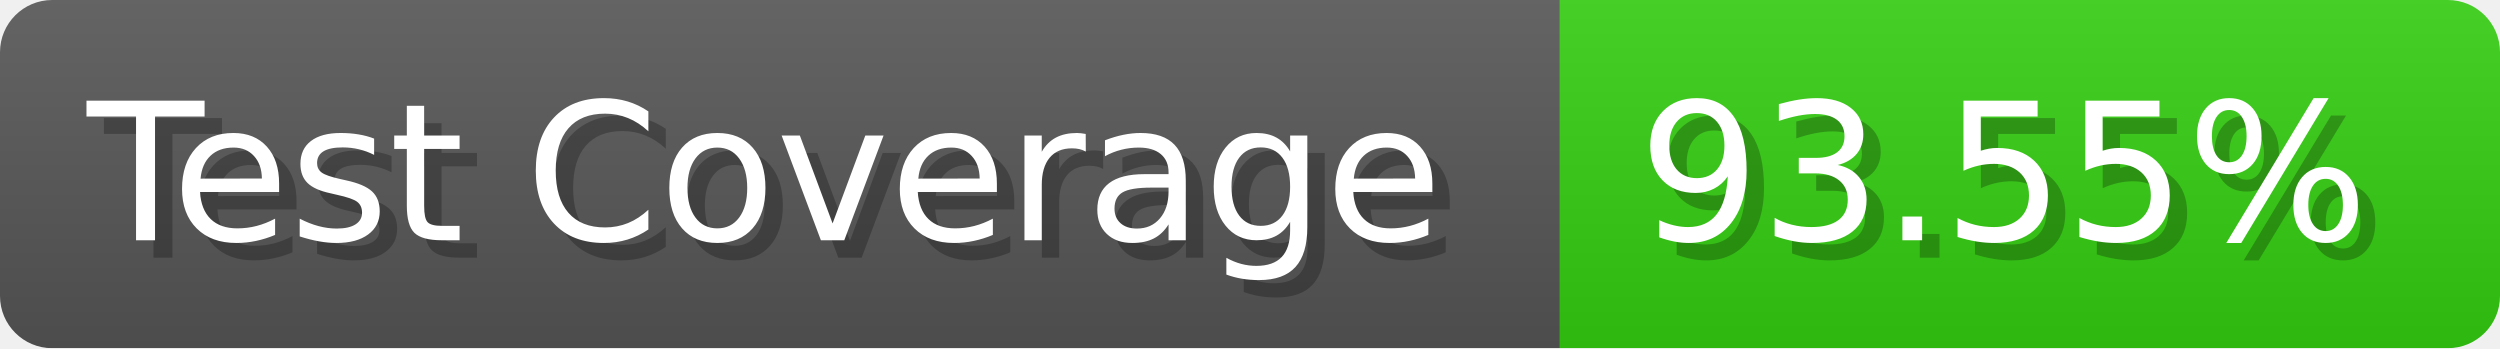
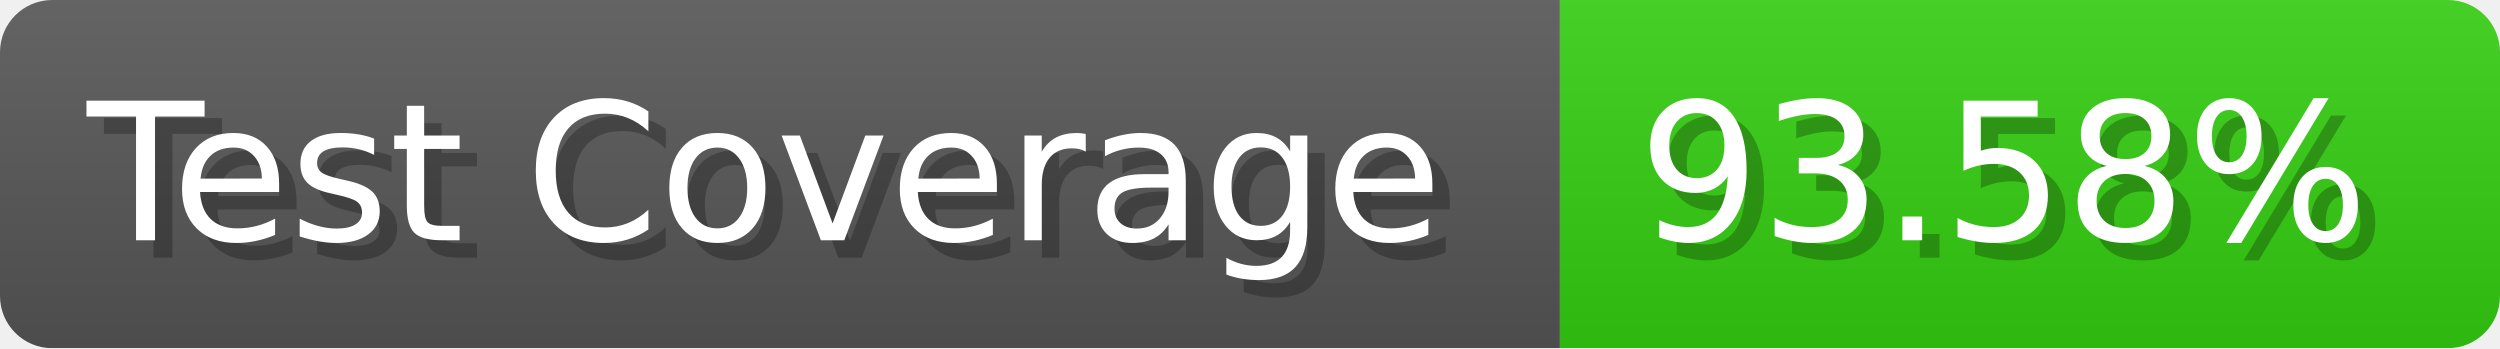
- <svg xmlns="http://www.w3.org/2000/svg" width="143.6" height="20" viewBox="0 0 1436 200" role="img" aria-label="Test Coverage: 93.55%">
+ <svg xmlns="http://www.w3.org/2000/svg" width="143.6" height="20" viewBox="0 0 1436 200" role="img" aria-label="Test Coverage: 93.58%">
  <linearGradient id="a" x2="0" y2="100%">
    <stop offset="0" stop-opacity=".1" stop-color="#EEE" />
    <stop offset="1" stop-opacity=".1" />
  </linearGradient>
  <mask id="m">
    <rect width="1436" height="200" rx="30" fill="#FFF" />
  </mask>
  <g mask="url(#m)">
    <rect width="896" height="200" fill="#555" />
    <rect width="540" height="200" fill="#3C1" x="896" />
    <rect width="1436" height="200" fill="url(#a)" />
  </g>
  <g aria-hidden="true" fill="#fff" text-anchor="start" font-family="Verdana,DejaVu Sans,sans-serif" font-size="110">
    <text x="60" y="148" textLength="796" fill="#000" opacity="0.25">Test Coverage</text>
    <text x="50" y="138" textLength="796">Test Coverage</text>
-     <text x="951" y="148" textLength="440" fill="#000" opacity="0.25">93.55%</text>
-     <text x="941" y="138" textLength="440">93.55%</text>
+     <text x="951" y="148" textLength="440" fill="#000" opacity="0.25">93.58%</text>
+     <text x="941" y="138" textLength="440">93.58%</text>
  </g>
</svg>
